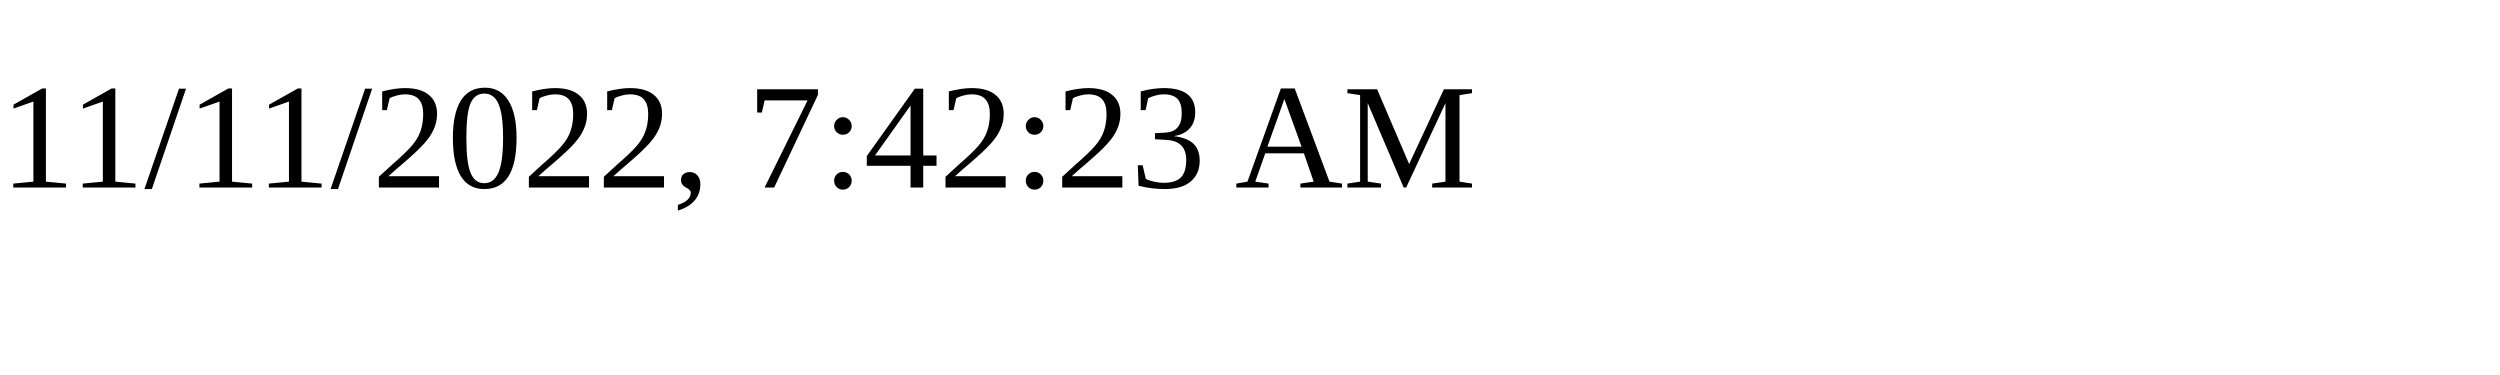
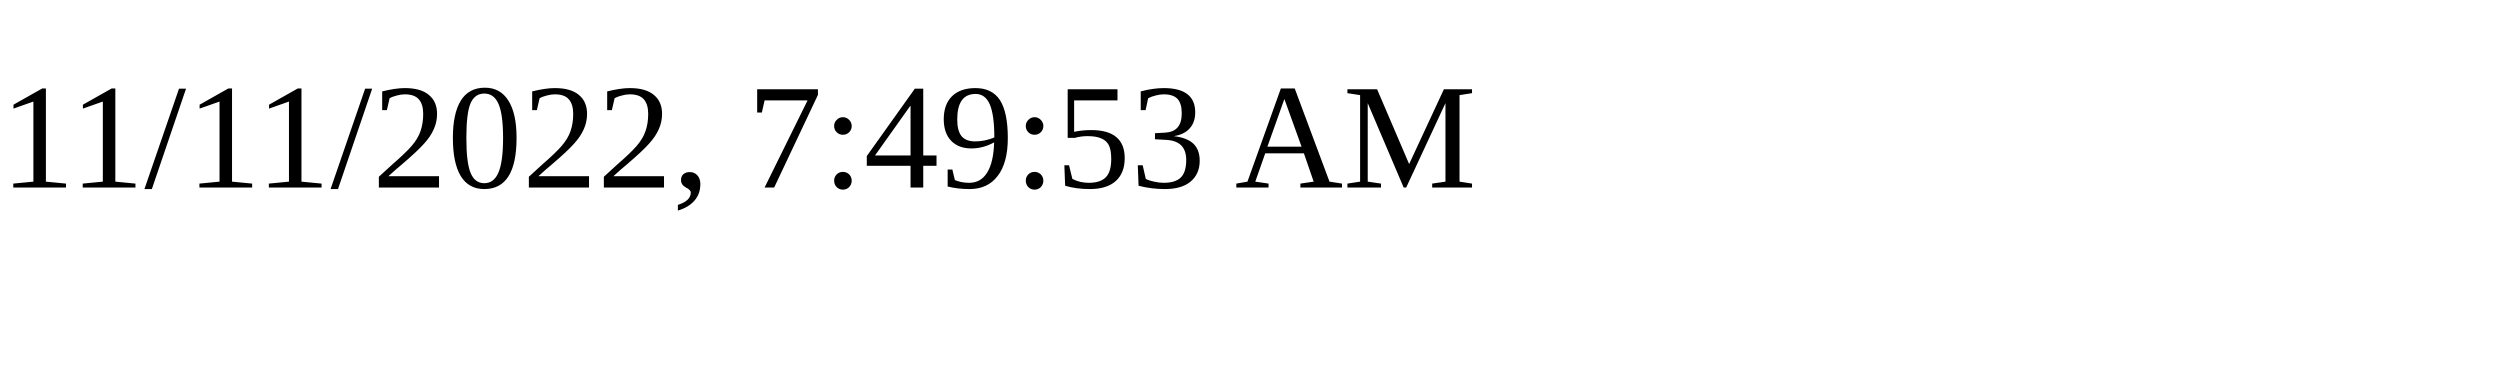
<svg xmlns="http://www.w3.org/2000/svg" height="30" width="200">
-   <text x="0" y="15">11/11/2022, 7:42:23 AM</text>
+   <text x="0" y="15">11/11/2022, 7:49:53 AM</text>
</svg>
